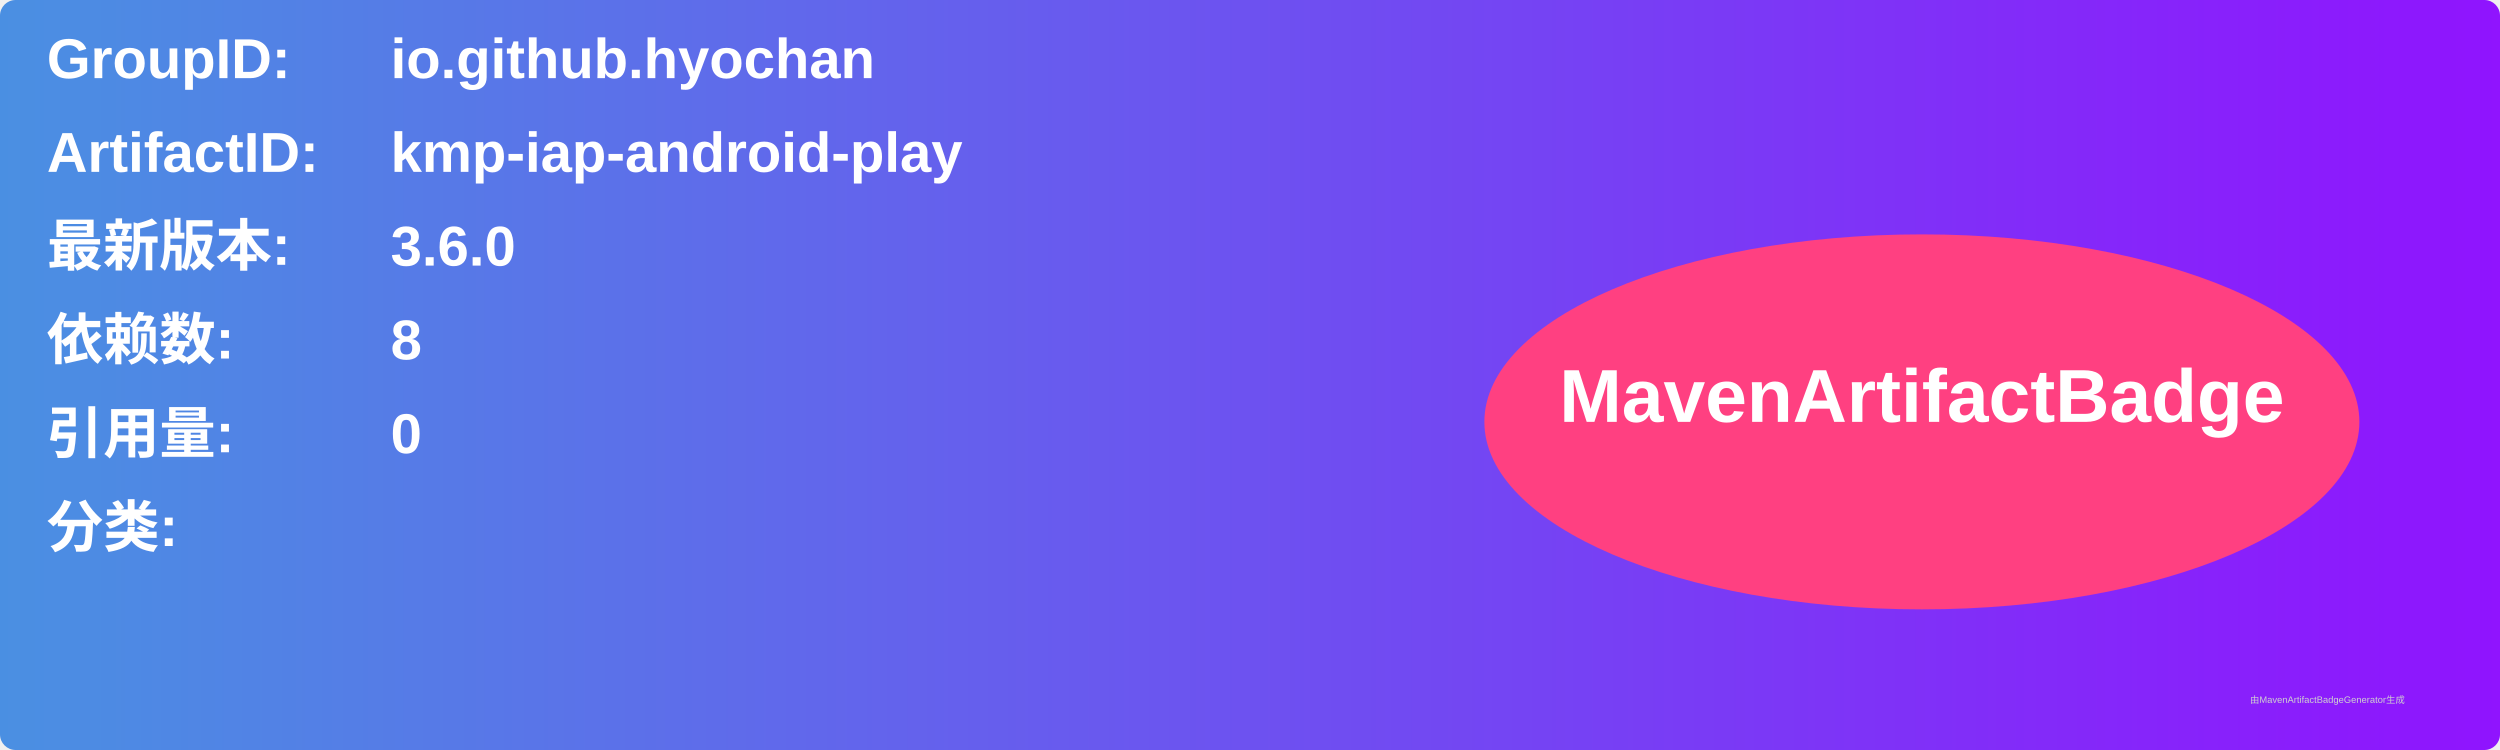
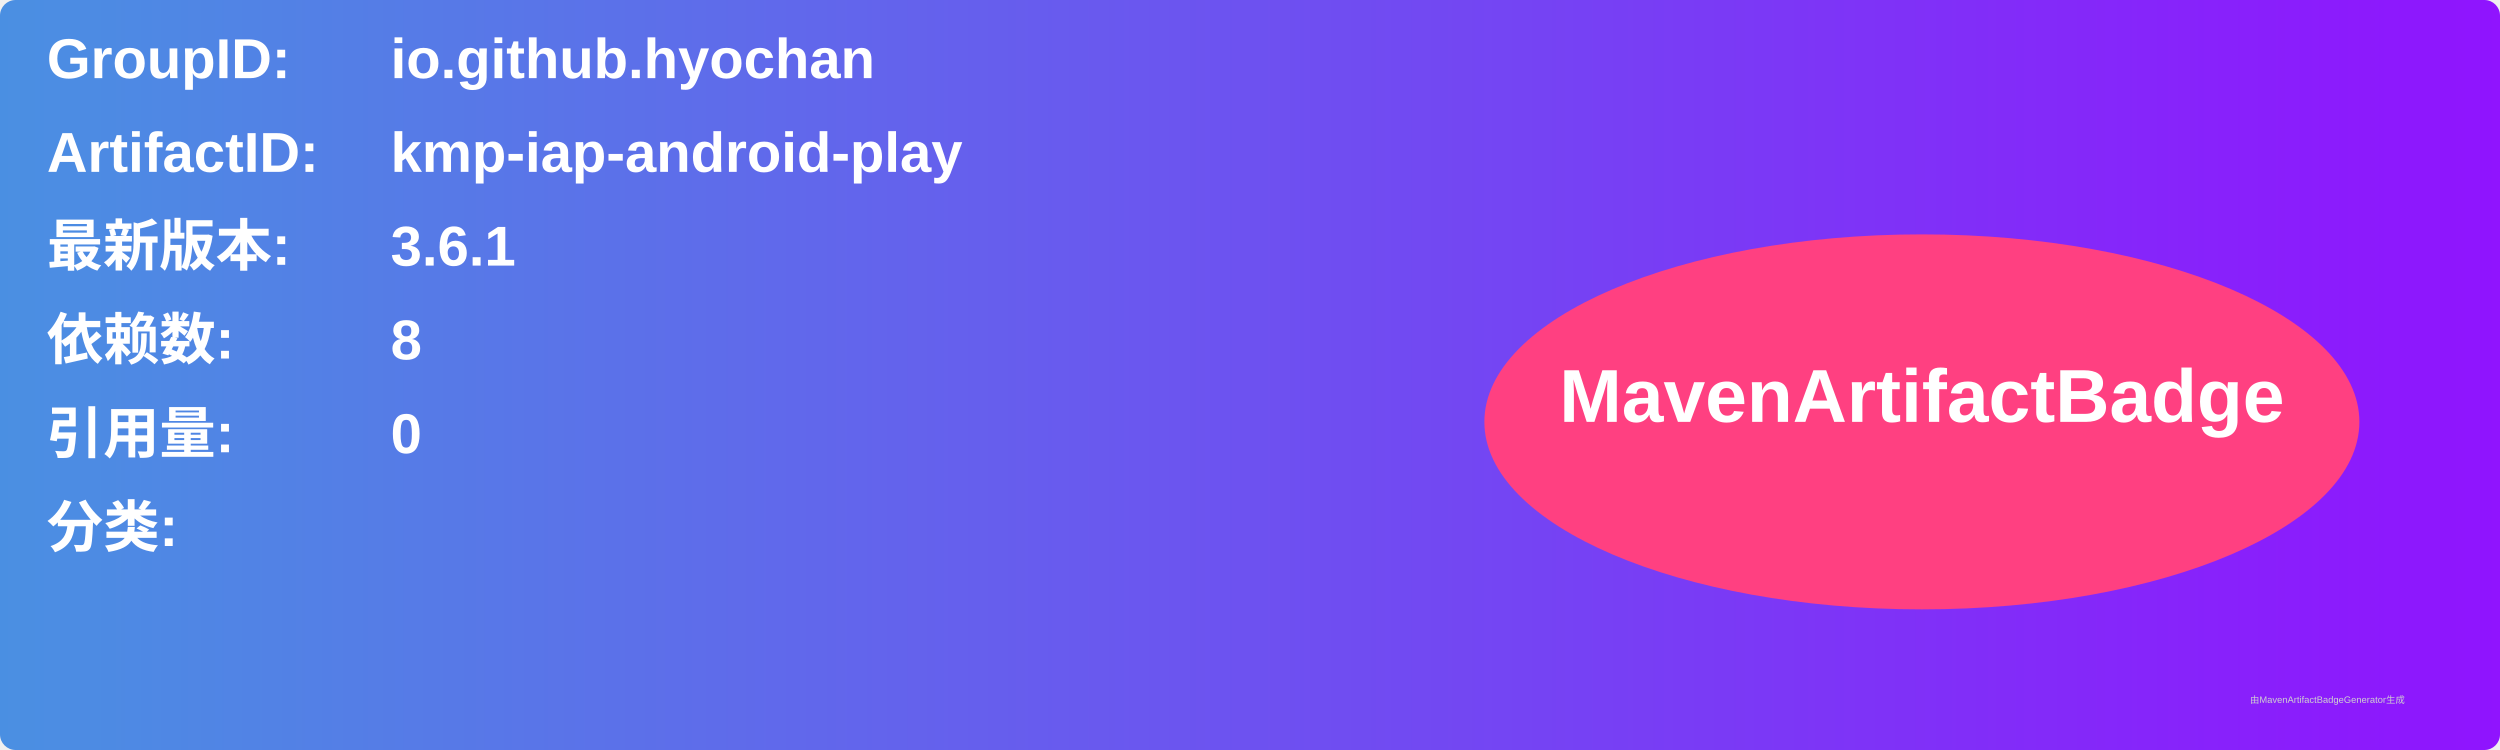
<svg xmlns="http://www.w3.org/2000/svg" width="800" height="240" viewBox="0 0 800 240">
  <linearGradient id="grad" x1="0%" y1="0%" x2="100%" y2="0%">
    <stop offset="0%" stop-color="#4a90e2" />
    <stop offset="100%" stop-color="#9013fe" />
  </linearGradient>
  <rect width="100%" height="100%" rx="5" ry="5" fill="url(#grad)" />
  <g transform="translate(15, 15)">
    <text x="0" y="10" font-family="Arial" font-size="18" fill="white" font-weight="bold" width="260">GroupID:</text>
    <text x="110" y="10" font-family="Arial" font-size="18" fill="white" font-weight="bold" width="460">io.github.hyochan</text>
    <text x="0" y="40" font-family="Arial" font-size="18" fill="white" font-weight="bold" width="260">ArtifactID:</text>
    <text x="110" y="40" font-family="Arial" font-size="18" fill="white" font-weight="bold" width="460">kmp-iap-android-play</text>
    <text x="0" y="70" font-family="Arial" font-size="18" fill="white" font-weight="bold">最新版本:</text>
    <text x="110" y="70" font-family="Arial" font-size="18" fill="white" font-weight="bold">
-       <tspan font-weight="bold">3.6.0</tspan>
+       <tspan font-weight="bold">3.6.1</tspan>
    </text>
    <text x="0" y="100" font-family="Arial" font-size="18" fill="white" font-weight="bold">依赖数: </text>
    <text x="110" y="100" font-family="Arial" font-size="18" fill="white">
      <tspan font-weight="bold">8</tspan>
    </text>
    <text x="0" y="130" font-family="Arial" font-size="18" fill="white" font-weight="bold">引用量: </text>
    <text x="110" y="130" font-family="Arial" font-size="18" fill="white">
      <tspan font-weight="bold">0</tspan>
    </text>
    <text x="0" y="160" font-family="Arial" font-size="18" fill="white" font-weight="bold">分类:</text>
    <text x="10" y="190" font-family="Arial" font-size="10" fill="white">
      <tspan font-weight="bold" />
    </text>
    <ellipse cx="600" cy="120" rx="140" ry="60" fill="#ff4081" />
    <text x="600" y="120" text-anchor="middle" font-family="Arial" font-size="24" fill="white" font-weight="bold">MavenArtifactBadge</text>
  </g>
  <text x="720" y="225" font-family="Arial" font-size="3" fill="#d0d0d0">由MavenArtifactBadgeGenerator生成</text>
</svg>
